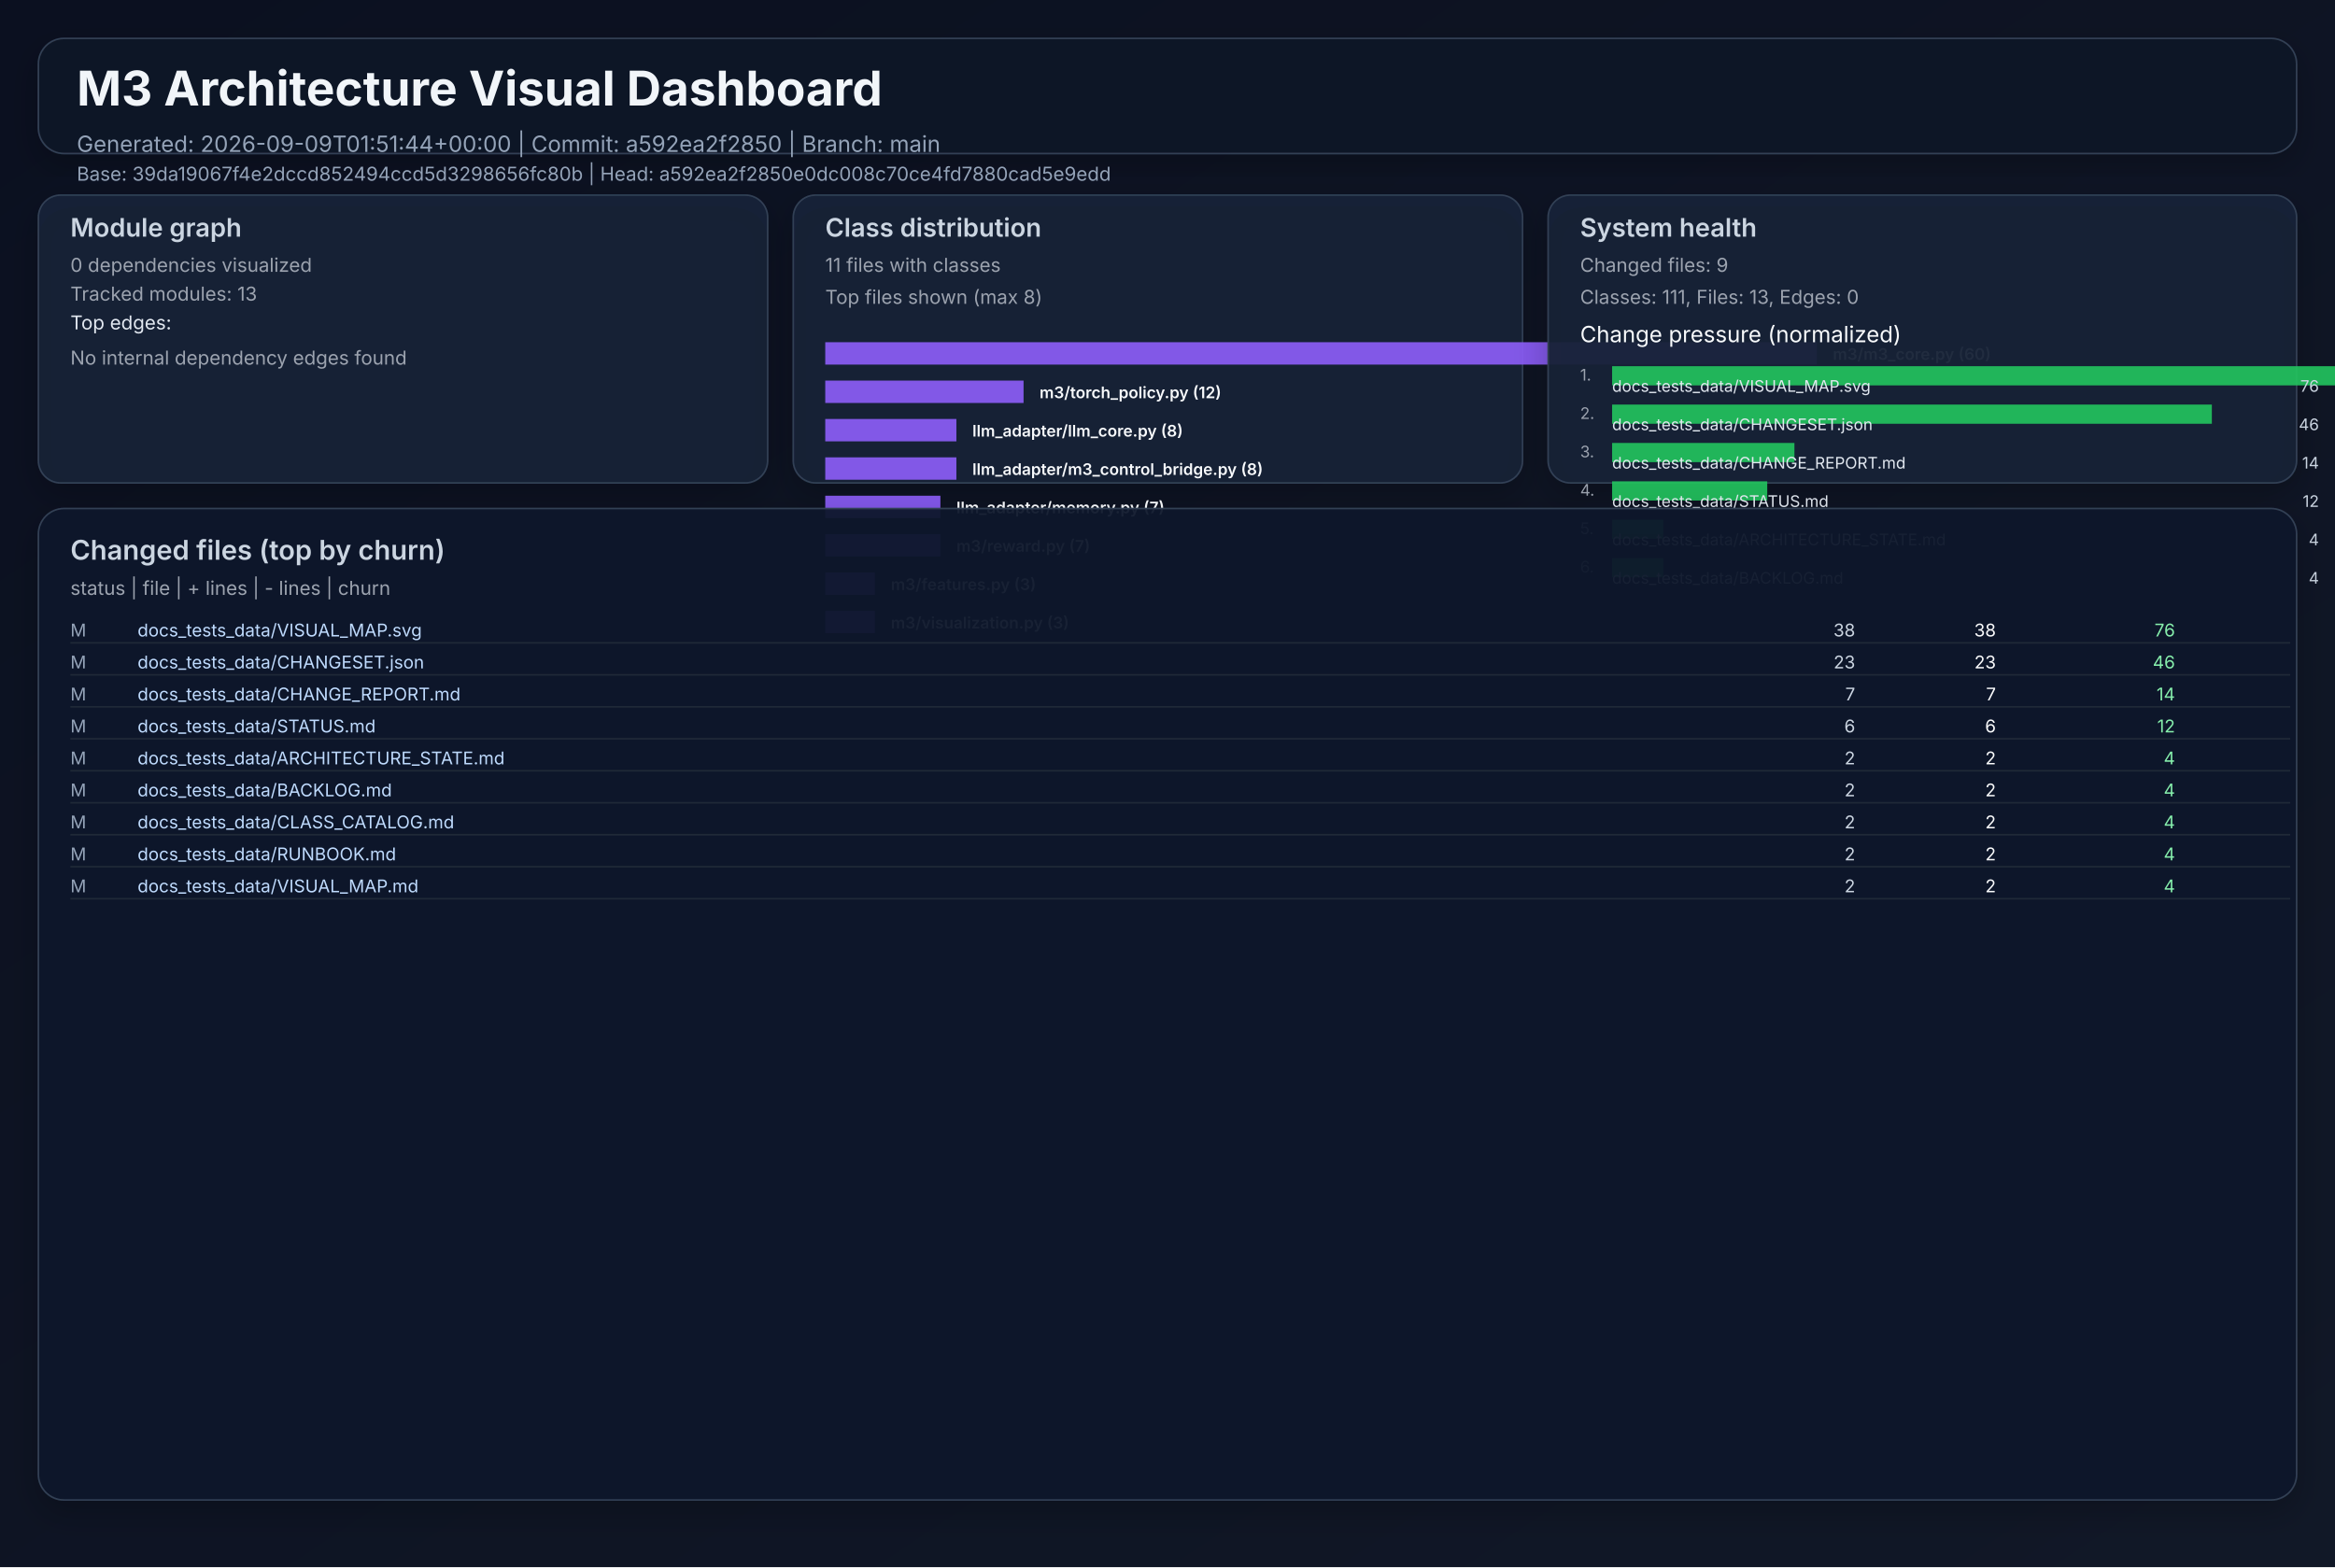
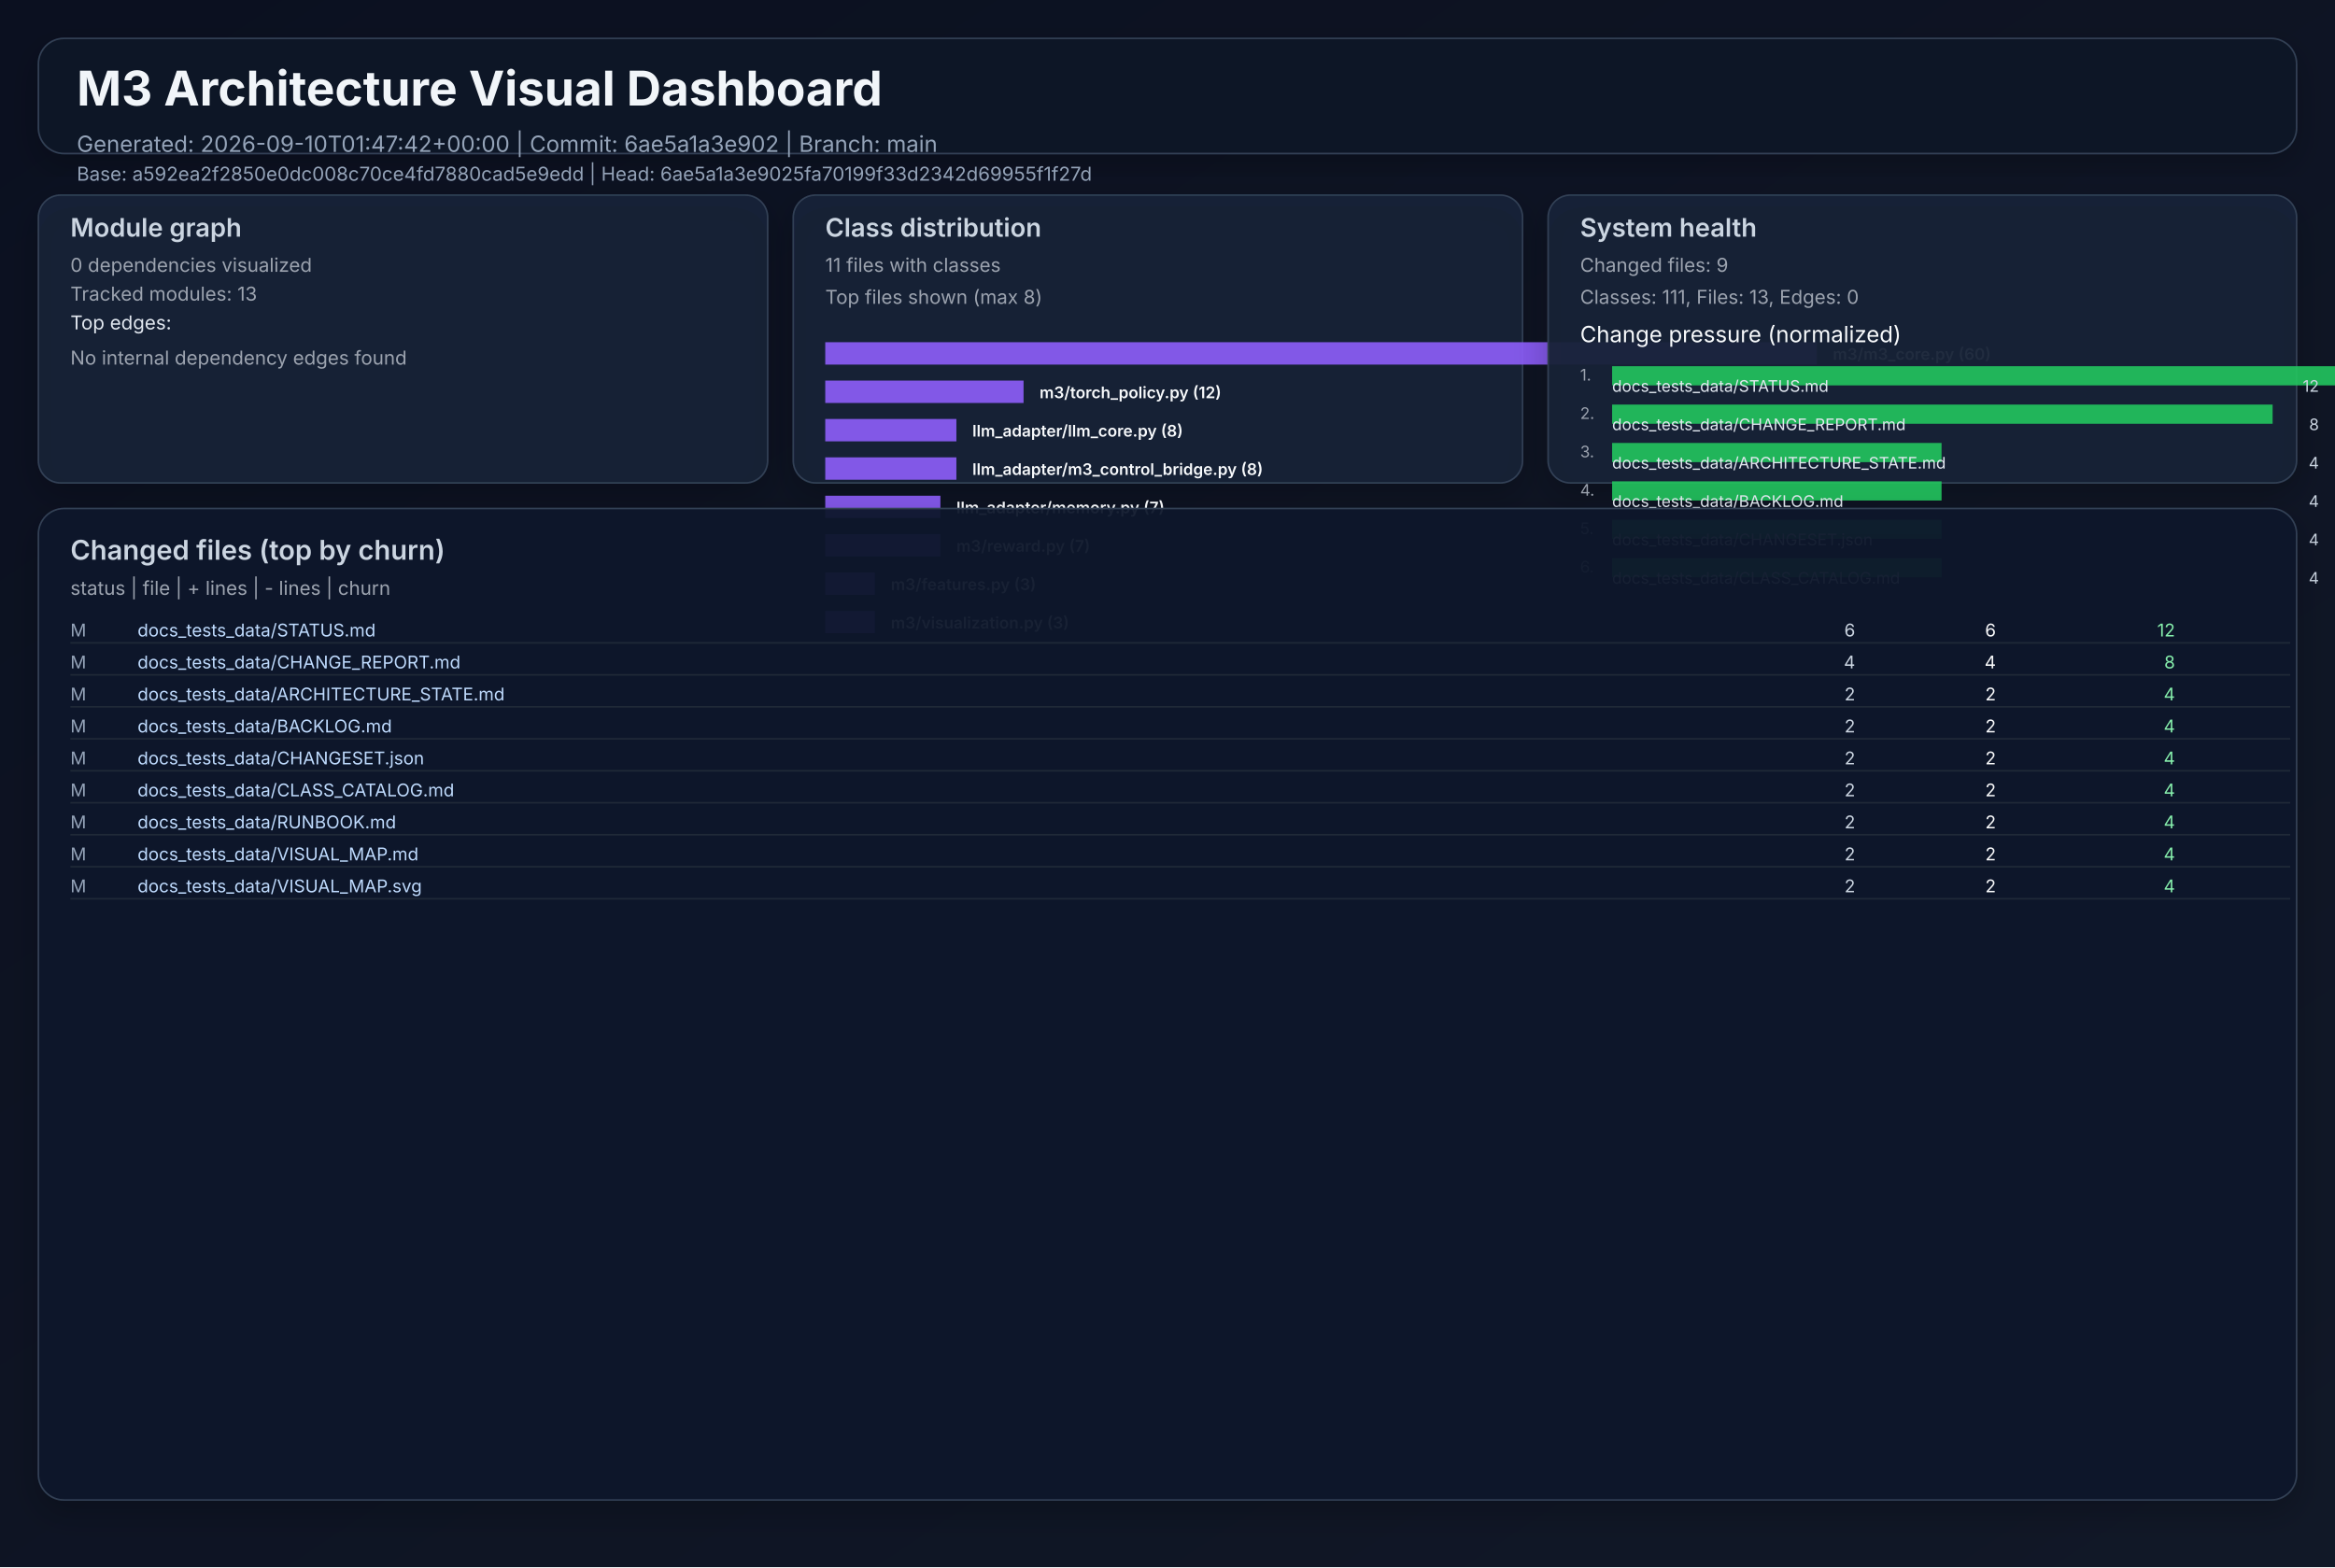
<svg xmlns="http://www.w3.org/2000/svg" width="1460" height="980" viewBox="0 0 1460 980" role="img">
  <defs>
    <linearGradient id="bg" x1="0" y1="0" x2="1" y2="1">
      <stop offset="0%" stop-color="#0b1020" />
      <stop offset="100%" stop-color="#111827" />
    </linearGradient>
    <filter id="cardShadow" x="-20%" y="-20%" width="140%" height="140%">
      <feDropShadow dx="0" dy="8" stdDeviation="10" flood-opacity="0.22" />
    </filter>
  </defs>
  <rect width="1460" height="980" fill="url(#bg)" />
  <g font-family="Inter, Arial, sans-serif">
    <rect x="24" y="24" width="1412" height="72" rx="16" fill="#111827" fill-opacity="0.94" stroke="#334155" stroke-width="1" filter="url(#cardShadow)" />
    <text x="48" y="66" fill="#f1f5f9" font-size="30" font-weight="700">M3 Architecture Visual Dashboard</text>
-     <text x="48" y="95" fill="#94a3b8" font-size="14">Generated: 2026-09-09T01:51:44+00:00  |  Commit: a592ea2f2850  |  Branch: main</text>
-     <text x="48" y="113" fill="#94a3b8" font-size="12">Base: 39da19067f4e2dccd852494ccd5d3298656fc80b  |  Head: a592ea2f2850e0dc008c70ce4fd7880cad5e9edd</text>
+     <text x="48" y="95" fill="#94a3b8" font-size="14">Generated: 2026-09-10T01:47:42+00:00  |  Commit: 6ae5a1a3e902  |  Branch: main</text>
+     <text x="48" y="113" fill="#94a3b8" font-size="12">Base: a592ea2f2850e0dc008c70ce4fd7880cad5e9edd  |  Head: 6ae5a1a3e9025fa70199f33d2342d69955f1f27d</text>
    <rect x="24" y="122" width="456" height="180" rx="14" fill="#17223a" fill-opacity="0.94" stroke="#334155" filter="url(#cardShadow)" />
    <text x="44" y="148" fill="#cbd5e1" font-size="16" font-weight="600">Module graph</text>
    <text x="44" y="170" fill="#9ca3af" font-size="12">0 dependencies visualized</text>
    <text x="44" y="188" fill="#9ca3af" font-size="12">Tracked modules: 13</text>
    <text x="44" y="206" fill="#e2e8f0" font-size="12">Top edges:</text>
    <text x="44" y="228" fill="#9ca3af" font-size="12">No internal dependency edges found</text>
    <rect x="496" y="122" width="456" height="180" rx="14" fill="#17223a" fill-opacity="0.94" stroke="#334155" filter="url(#cardShadow)" />
    <text x="516" y="148" fill="#cbd5e1" font-size="16" font-weight="600">Class distribution</text>
    <text x="516" y="170" fill="#9ca3af" font-size="12">11 files with classes</text>
    <text x="516" y="190" fill="#9ca3af" font-size="12">Top files shown (max 8)</text>
    <rect x="516" y="214" width="620" height="14" fill="#8b5cf6" opacity="0.92" />
    <text x="1146" y="225" fill="#f8fafc" font-size="10" font-weight="600">m3/m3_core.py (60)</text>
    <rect x="516" y="238" width="124" height="14" fill="#8b5cf6" opacity="0.92" />
    <text x="650" y="249" fill="#f8fafc" font-size="10" font-weight="600">m3/torch_policy.py (12)</text>
    <rect x="516" y="262" width="82" height="14" fill="#8b5cf6" opacity="0.92" />
    <text x="608" y="273" fill="#f8fafc" font-size="10" font-weight="600">llm_adapter/llm_core.py (8)</text>
    <rect x="516" y="286" width="82" height="14" fill="#8b5cf6" opacity="0.92" />
    <text x="608" y="297" fill="#f8fafc" font-size="10" font-weight="600">llm_adapter/m3_control_bridge.py (8)</text>
    <rect x="516" y="310" width="72" height="14" fill="#8b5cf6" opacity="0.92" />
    <text x="598" y="321" fill="#f8fafc" font-size="10" font-weight="600">llm_adapter/memory.py (7)</text>
    <rect x="516" y="334" width="72" height="14" fill="#8b5cf6" opacity="0.92" />
    <text x="598" y="345" fill="#f8fafc" font-size="10" font-weight="600">m3/reward.py (7)</text>
    <rect x="516" y="358" width="31" height="14" fill="#8b5cf6" opacity="0.92" />
    <text x="557" y="369" fill="#f8fafc" font-size="10" font-weight="600">m3/features.py (3)</text>
    <rect x="516" y="382" width="31" height="14" fill="#8b5cf6" opacity="0.92" />
    <text x="557" y="393" fill="#f8fafc" font-size="10" font-weight="600">m3/visualization.py (3)</text>
    <rect x="968" y="122" width="468" height="180" rx="14" fill="#17223a" fill-opacity="0.94" stroke="#334155" filter="url(#cardShadow)" />
    <text x="988" y="148" fill="#cbd5e1" font-size="16" font-weight="600">System health</text>
    <text x="988" y="170" fill="#9ca3af" font-size="12">Changed files: 9</text>
    <text x="988" y="190" fill="#9ca3af" font-size="12">Classes: 111, Files: 13, Edges: 0</text>
    <text x="988" y="214" fill="#f8fafc" font-size="14">Change pressure (normalized)</text>
    <text x="988" y="238" fill="#9ca3af" font-size="10">1.</text>
    <rect x="1008" y="229" width="620" height="12" fill="#22c55e" opacity="0.9" />
-     <text x="1008" y="245" fill="#e2e8f0" font-size="10">docs_tests_data/VISUAL_MAP.svg</text>
-     <text x="1450" y="245" fill="#cbd5e1" font-size="10" text-anchor="end">76</text>
+     <text x="1008" y="245" fill="#e2e8f0" font-size="10">docs_tests_data/STATUS.md</text>
+     <text x="1450" y="245" fill="#cbd5e1" font-size="10" text-anchor="end">12</text>
    <text x="988" y="262" fill="#9ca3af" font-size="10">2.</text>
-     <rect x="1008" y="253" width="375" height="12" fill="#22c55e" opacity="0.9" />
-     <text x="1008" y="269" fill="#e2e8f0" font-size="10">docs_tests_data/CHANGESET.json</text>
-     <text x="1450" y="269" fill="#cbd5e1" font-size="10" text-anchor="end">46</text>
+     <rect x="1008" y="253" width="413" height="12" fill="#22c55e" opacity="0.9" />
+     <text x="1008" y="269" fill="#e2e8f0" font-size="10">docs_tests_data/CHANGE_REPORT.md</text>
+     <text x="1450" y="269" fill="#cbd5e1" font-size="10" text-anchor="end">8</text>
    <text x="988" y="286" fill="#9ca3af" font-size="10">3.</text>
-     <rect x="1008" y="277" width="114" height="12" fill="#22c55e" opacity="0.9" />
-     <text x="1008" y="293" fill="#e2e8f0" font-size="10">docs_tests_data/CHANGE_REPORT.md</text>
-     <text x="1450" y="293" fill="#cbd5e1" font-size="10" text-anchor="end">14</text>
+     <rect x="1008" y="277" width="206" height="12" fill="#22c55e" opacity="0.9" />
+     <text x="1008" y="293" fill="#e2e8f0" font-size="10">docs_tests_data/ARCHITECTURE_STATE.md</text>
+     <text x="1450" y="293" fill="#cbd5e1" font-size="10" text-anchor="end">4</text>
    <text x="988" y="310" fill="#9ca3af" font-size="10">4.</text>
-     <rect x="1008" y="301" width="97" height="12" fill="#22c55e" opacity="0.9" />
-     <text x="1008" y="317" fill="#e2e8f0" font-size="10">docs_tests_data/STATUS.md</text>
-     <text x="1450" y="317" fill="#cbd5e1" font-size="10" text-anchor="end">12</text>
+     <rect x="1008" y="301" width="206" height="12" fill="#22c55e" opacity="0.9" />
+     <text x="1008" y="317" fill="#e2e8f0" font-size="10">docs_tests_data/BACKLOG.md</text>
+     <text x="1450" y="317" fill="#cbd5e1" font-size="10" text-anchor="end">4</text>
    <text x="988" y="334" fill="#9ca3af" font-size="10">5.</text>
-     <rect x="1008" y="325" width="32" height="12" fill="#22c55e" opacity="0.9" />
-     <text x="1008" y="341" fill="#e2e8f0" font-size="10">docs_tests_data/ARCHITECTURE_STATE.md</text>
+     <rect x="1008" y="325" width="206" height="12" fill="#22c55e" opacity="0.9" />
+     <text x="1008" y="341" fill="#e2e8f0" font-size="10">docs_tests_data/CHANGESET.json</text>
    <text x="1450" y="341" fill="#cbd5e1" font-size="10" text-anchor="end">4</text>
    <text x="988" y="358" fill="#9ca3af" font-size="10">6.</text>
-     <rect x="1008" y="349" width="32" height="12" fill="#22c55e" opacity="0.9" />
-     <text x="1008" y="365" fill="#e2e8f0" font-size="10">docs_tests_data/BACKLOG.md</text>
+     <rect x="1008" y="349" width="206" height="12" fill="#22c55e" opacity="0.9" />
+     <text x="1008" y="365" fill="#e2e8f0" font-size="10">docs_tests_data/CLASS_CATALOG.md</text>
    <text x="1450" y="365" fill="#cbd5e1" font-size="10" text-anchor="end">4</text>
    <rect x="24" y="318" width="1412" height="620" rx="16" fill="#0f172a" fill-opacity="0.94" stroke="#334155" filter="url(#cardShadow)" />
    <text x="44" y="350" fill="#cbd5e1" font-size="17" font-weight="600">Changed files (top by churn)</text>
    <text x="44" y="372" fill="#9ca3af" font-size="12">status  |  file  | + lines  | - lines  | churn</text>
    <text x="44" y="398" fill="#94a3b8" font-size="11"> M</text>
-     <text x="86" y="398" fill="#bfdbfe" font-size="11" text-anchor="start">docs_tests_data/VISUAL_MAP.svg</text>
-     <text x="1160" y="398" fill="#cbd5e1" font-size="11" text-anchor="end">   38</text>
-     <text x="1248" y="398" fill="#f9fafb" font-size="11" text-anchor="end">   38</text>
-     <text x="1360" y="398" fill="#86efac" font-size="11" text-anchor="end">    76</text>
+     <text x="86" y="398" fill="#bfdbfe" font-size="11" text-anchor="start">docs_tests_data/STATUS.md</text>
+     <text x="1160" y="398" fill="#cbd5e1" font-size="11" text-anchor="end">    6</text>
+     <text x="1248" y="398" fill="#f9fafb" font-size="11" text-anchor="end">    6</text>
+     <text x="1360" y="398" fill="#86efac" font-size="11" text-anchor="end">    12</text>
    <line x1="44" y1="402" x2="1432" y2="402" stroke="#1f2937" stroke-width="1" />
    <text x="44" y="418" fill="#94a3b8" font-size="11"> M</text>
-     <text x="86" y="418" fill="#bfdbfe" font-size="11" text-anchor="start">docs_tests_data/CHANGESET.json</text>
-     <text x="1160" y="418" fill="#cbd5e1" font-size="11" text-anchor="end">   23</text>
-     <text x="1248" y="418" fill="#f9fafb" font-size="11" text-anchor="end">   23</text>
-     <text x="1360" y="418" fill="#86efac" font-size="11" text-anchor="end">    46</text>
+     <text x="86" y="418" fill="#bfdbfe" font-size="11" text-anchor="start">docs_tests_data/CHANGE_REPORT.md</text>
+     <text x="1160" y="418" fill="#cbd5e1" font-size="11" text-anchor="end">    4</text>
+     <text x="1248" y="418" fill="#f9fafb" font-size="11" text-anchor="end">    4</text>
+     <text x="1360" y="418" fill="#86efac" font-size="11" text-anchor="end">     8</text>
    <line x1="44" y1="422" x2="1432" y2="422" stroke="#1f2937" stroke-width="1" />
    <text x="44" y="438" fill="#94a3b8" font-size="11"> M</text>
-     <text x="86" y="438" fill="#bfdbfe" font-size="11" text-anchor="start">docs_tests_data/CHANGE_REPORT.md</text>
-     <text x="1160" y="438" fill="#cbd5e1" font-size="11" text-anchor="end">    7</text>
-     <text x="1248" y="438" fill="#f9fafb" font-size="11" text-anchor="end">    7</text>
-     <text x="1360" y="438" fill="#86efac" font-size="11" text-anchor="end">    14</text>
+     <text x="86" y="438" fill="#bfdbfe" font-size="11" text-anchor="start">docs_tests_data/ARCHITECTURE_STATE.md</text>
+     <text x="1160" y="438" fill="#cbd5e1" font-size="11" text-anchor="end">    2</text>
+     <text x="1248" y="438" fill="#f9fafb" font-size="11" text-anchor="end">    2</text>
+     <text x="1360" y="438" fill="#86efac" font-size="11" text-anchor="end">     4</text>
    <line x1="44" y1="442" x2="1432" y2="442" stroke="#1f2937" stroke-width="1" />
    <text x="44" y="458" fill="#94a3b8" font-size="11"> M</text>
-     <text x="86" y="458" fill="#bfdbfe" font-size="11" text-anchor="start">docs_tests_data/STATUS.md</text>
-     <text x="1160" y="458" fill="#cbd5e1" font-size="11" text-anchor="end">    6</text>
-     <text x="1248" y="458" fill="#f9fafb" font-size="11" text-anchor="end">    6</text>
-     <text x="1360" y="458" fill="#86efac" font-size="11" text-anchor="end">    12</text>
+     <text x="86" y="458" fill="#bfdbfe" font-size="11" text-anchor="start">docs_tests_data/BACKLOG.md</text>
+     <text x="1160" y="458" fill="#cbd5e1" font-size="11" text-anchor="end">    2</text>
+     <text x="1248" y="458" fill="#f9fafb" font-size="11" text-anchor="end">    2</text>
+     <text x="1360" y="458" fill="#86efac" font-size="11" text-anchor="end">     4</text>
    <line x1="44" y1="462" x2="1432" y2="462" stroke="#1f2937" stroke-width="1" />
    <text x="44" y="478" fill="#94a3b8" font-size="11"> M</text>
-     <text x="86" y="478" fill="#bfdbfe" font-size="11" text-anchor="start">docs_tests_data/ARCHITECTURE_STATE.md</text>
+     <text x="86" y="478" fill="#bfdbfe" font-size="11" text-anchor="start">docs_tests_data/CHANGESET.json</text>
    <text x="1160" y="478" fill="#cbd5e1" font-size="11" text-anchor="end">    2</text>
    <text x="1248" y="478" fill="#f9fafb" font-size="11" text-anchor="end">    2</text>
    <text x="1360" y="478" fill="#86efac" font-size="11" text-anchor="end">     4</text>
    <line x1="44" y1="482" x2="1432" y2="482" stroke="#1f2937" stroke-width="1" />
    <text x="44" y="498" fill="#94a3b8" font-size="11"> M</text>
-     <text x="86" y="498" fill="#bfdbfe" font-size="11" text-anchor="start">docs_tests_data/BACKLOG.md</text>
+     <text x="86" y="498" fill="#bfdbfe" font-size="11" text-anchor="start">docs_tests_data/CLASS_CATALOG.md</text>
    <text x="1160" y="498" fill="#cbd5e1" font-size="11" text-anchor="end">    2</text>
    <text x="1248" y="498" fill="#f9fafb" font-size="11" text-anchor="end">    2</text>
    <text x="1360" y="498" fill="#86efac" font-size="11" text-anchor="end">     4</text>
    <line x1="44" y1="502" x2="1432" y2="502" stroke="#1f2937" stroke-width="1" />
    <text x="44" y="518" fill="#94a3b8" font-size="11"> M</text>
-     <text x="86" y="518" fill="#bfdbfe" font-size="11" text-anchor="start">docs_tests_data/CLASS_CATALOG.md</text>
+     <text x="86" y="518" fill="#bfdbfe" font-size="11" text-anchor="start">docs_tests_data/RUNBOOK.md</text>
    <text x="1160" y="518" fill="#cbd5e1" font-size="11" text-anchor="end">    2</text>
    <text x="1248" y="518" fill="#f9fafb" font-size="11" text-anchor="end">    2</text>
    <text x="1360" y="518" fill="#86efac" font-size="11" text-anchor="end">     4</text>
    <line x1="44" y1="522" x2="1432" y2="522" stroke="#1f2937" stroke-width="1" />
    <text x="44" y="538" fill="#94a3b8" font-size="11"> M</text>
-     <text x="86" y="538" fill="#bfdbfe" font-size="11" text-anchor="start">docs_tests_data/RUNBOOK.md</text>
+     <text x="86" y="538" fill="#bfdbfe" font-size="11" text-anchor="start">docs_tests_data/VISUAL_MAP.md</text>
    <text x="1160" y="538" fill="#cbd5e1" font-size="11" text-anchor="end">    2</text>
    <text x="1248" y="538" fill="#f9fafb" font-size="11" text-anchor="end">    2</text>
    <text x="1360" y="538" fill="#86efac" font-size="11" text-anchor="end">     4</text>
    <line x1="44" y1="542" x2="1432" y2="542" stroke="#1f2937" stroke-width="1" />
    <text x="44" y="558" fill="#94a3b8" font-size="11"> M</text>
-     <text x="86" y="558" fill="#bfdbfe" font-size="11" text-anchor="start">docs_tests_data/VISUAL_MAP.md</text>
+     <text x="86" y="558" fill="#bfdbfe" font-size="11" text-anchor="start">docs_tests_data/VISUAL_MAP.svg</text>
    <text x="1160" y="558" fill="#cbd5e1" font-size="11" text-anchor="end">    2</text>
    <text x="1248" y="558" fill="#f9fafb" font-size="11" text-anchor="end">    2</text>
    <text x="1360" y="558" fill="#86efac" font-size="11" text-anchor="end">     4</text>
    <line x1="44" y1="562" x2="1432" y2="562" stroke="#1f2937" stroke-width="1" />
  </g>
</svg>
